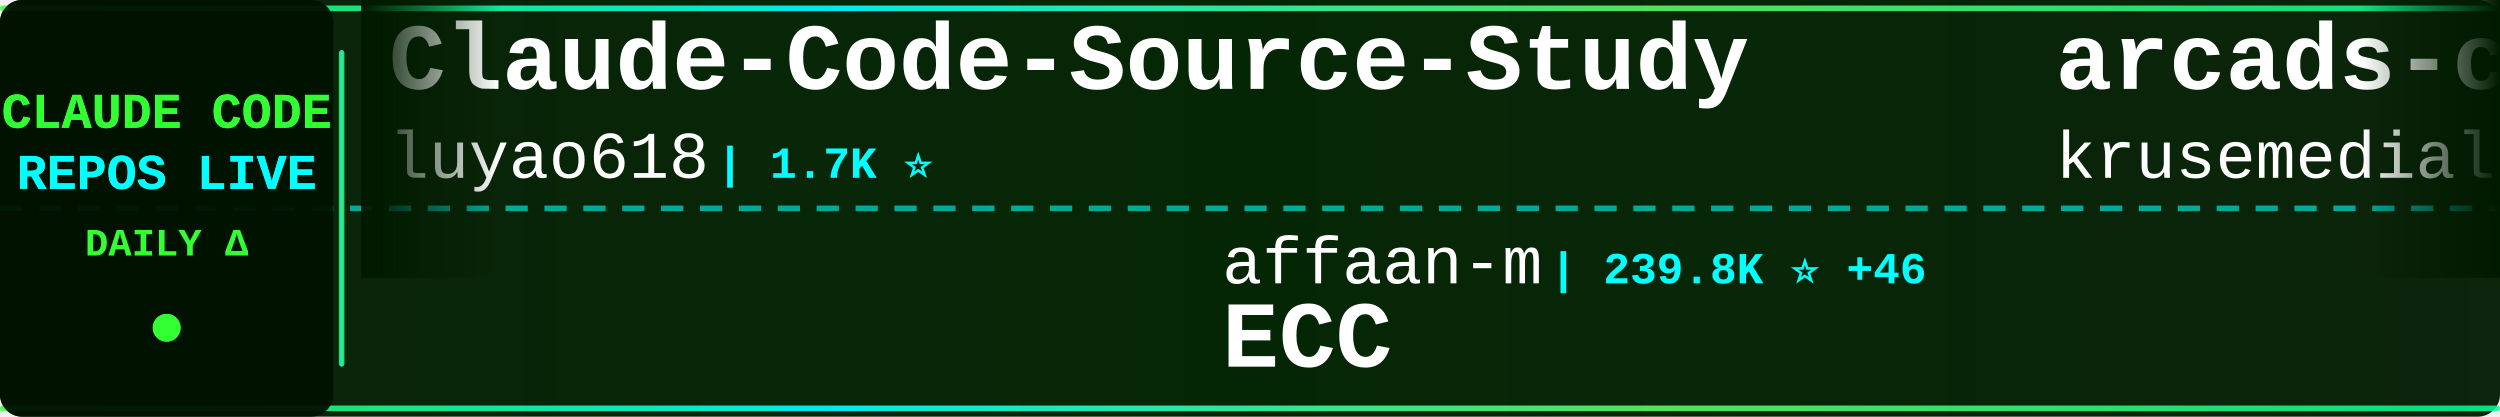
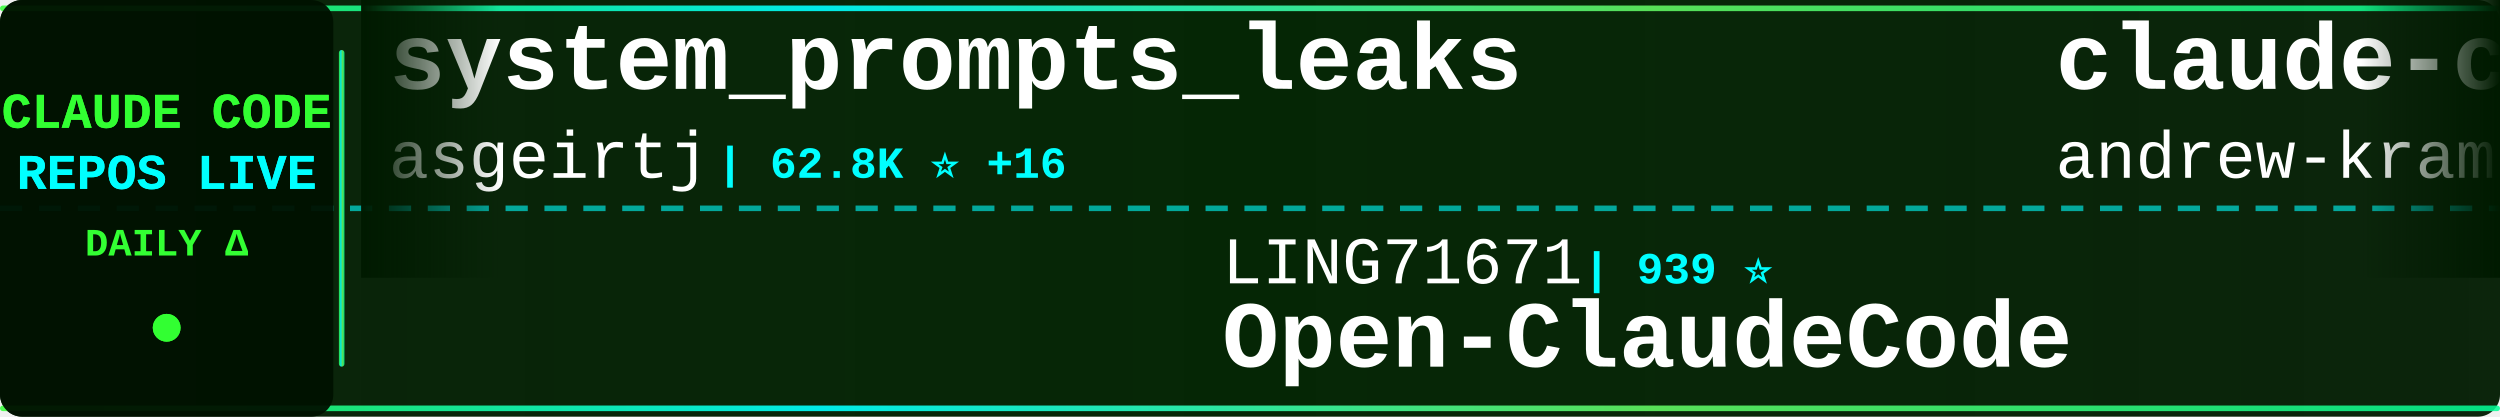
<svg xmlns="http://www.w3.org/2000/svg" width="900" height="150">
  <defs>
    <linearGradient id="tickerBg" x1="0%" y1="0%" x2="100%" y2="0%">
      <stop offset="0%" style="stop-color:#001a00;stop-opacity:0.95" />
      <stop offset="50%" style="stop-color:#002200;stop-opacity:0.98" />
      <stop offset="100%" style="stop-color:#001a00;stop-opacity:0.95" />
    </linearGradient>
    <linearGradient id="borderGrad" x1="0%" y1="0%" x2="100%" y2="0%">
      <stop offset="0%" style="stop-color:#33ff33;stop-opacity:0.85">
        <animate attributeName="stop-opacity" values="0.85;1;0.85" dur="2s" repeatCount="indefinite" />
      </stop>
      <stop offset="33%" style="stop-color:#00ffff;stop-opacity:0.9">
        <animate attributeName="stop-opacity" values="0.9;1;0.9" dur="2.2s" repeatCount="indefinite" />
      </stop>
      <stop offset="66%" style="stop-color:#66ff66;stop-opacity:0.85">
        <animate attributeName="stop-opacity" values="0.85;1;0.85" dur="1.8s" repeatCount="indefinite" />
      </stop>
      <stop offset="100%" style="stop-color:#00ff99;stop-opacity:0.85">
        <animate attributeName="stop-opacity" values="0.85;1;0.85" dur="2s" repeatCount="indefinite" />
      </stop>
    </linearGradient>
    <filter id="textGlow">
      <feGaussianBlur stdDeviation="0.1" result="coloredBlur" />
      <feMerge>
        <feMergeNode in="coloredBlur" />
        <feMergeNode in="SourceGraphic" />
      </feMerge>
    </filter>
    <filter id="metricGlow">
      <feGaussianBlur stdDeviation="0.2" result="coloredBlur" />
      <feMerge>
        <feMergeNode in="coloredBlur" />
        <feMergeNode in="SourceGraphic" />
      </feMerge>
    </filter>
    <linearGradient id="leftFade" x1="0%" y1="0%" x2="100%" y2="0%">
      <stop offset="0%" style="stop-color:#001a00;stop-opacity:1" />
      <stop offset="100%" style="stop-color:#001a00;stop-opacity:0" />
    </linearGradient>
    <linearGradient id="rightFade" x1="0%" y1="0%" x2="100%" y2="0%">
      <stop offset="0%" style="stop-color:#001a00;stop-opacity:0" />
      <stop offset="100%" style="stop-color:#001a00;stop-opacity:1" />
    </linearGradient>
  </defs>
  <rect width="900" height="150" fill="url(#tickerBg)" rx="8" />
  <rect x="0" y="2" width="900" height="2" fill="url(#borderGrad)" rx="1" />
  <rect x="0" y="146" width="900" height="2" fill="url(#borderGrad)" rx="1" />
  <line x1="0" y1="75" x2="900" y2="75" stroke="#00ffff" stroke-width="2" stroke-dasharray="8 6" opacity="0.6" />
  <rect x="0" y="0" width="120" height="150" fill="#001100" opacity="0.95" rx="8" />
  <text x="60" y="46" font-family="'Courier New', monospace" font-size="18" font-weight="bold" fill="#33ff33" text-anchor="middle" filter="url(#textGlow)">
    CLAUDE CODE
  </text>
  <text x="60" y="68" font-family="'Courier New', monospace" font-size="18" font-weight="bold" fill="#00ffff" text-anchor="middle" filter="url(#textGlow)">
    REPOS LIVE
  </text>
  <text x="60" y="92" font-family="'Courier New', monospace" font-size="14" font-weight="bold" fill="#33ff33" text-anchor="middle">
    DAILY Δ
  </text>
  <circle cx="60" cy="118" r="5" fill="#33ff33" filter="url(#metricGlow)">
    <animate attributeName="r" values="4;6;4" dur="1.5s" repeatCount="indefinite" />
    <animate attributeName="opacity" values="0.6;1;0.6" dur="1.5s" repeatCount="indefinite" />
  </circle>
  <rect x="122" y="18" width="2" height="114" fill="url(#borderGrad)" rx="1" />
  <clipPath id="tickerClip">
    <rect x="130" y="0" width="770" height="150" />
  </clipPath>
  <g clip-path="url(#tickerClip)">
    <g id="tickerItems">
      <animateTransform attributeName="transform" attributeType="XML" type="translate" from="0 0" to="-3000 0" dur="54s" repeatCount="indefinite" />
      <g transform="translate(0, 0)">
-         <text x="140" y="32" font-family="'Courier New', monospace" font-size="34" font-weight="bold" fill="#ffffff">Claude-Code-Source-Study</text>
-         <text x="140" y="64" font-family="'Courier New', monospace" font-size="24" font-weight="normal" fill="#ffffff" opacity="1.0">luyao618</text>
-         <text x="258" y="64" font-family="'Courier New', monospace" font-size="16" font-weight="bold" fill="#00ffff"> | 1.7K ⭐</text>
+         <text x="140" y="32" font-family="'Courier New', monospace" font-size="34" font-weight="bold" fill="#ffffff">system_prompts_leaks</text>
+         <text x="140" y="64" font-family="'Courier New', monospace" font-size="24" font-weight="normal" fill="#ffffff" opacity="1.0">asgeirtj</text>
+         <text x="258" y="64" font-family="'Courier New', monospace" font-size="16" font-weight="bold" fill="#00ffff"> | 62.8K ⭐ +16</text>
      </g>
      <g transform="translate(300, 0)">
-         <text x="140" y="102" font-family="'Courier New', monospace" font-size="24" font-weight="normal" fill="#ffffff" opacity="1.0">affaan-m</text>
-         <text x="258" y="102" font-family="'Courier New', monospace" font-size="16" font-weight="bold" fill="#00ffff"> | 239.8K ⭐ +46</text>
-         <text x="140" y="132" font-family="'Courier New', monospace" font-size="34" font-weight="bold" fill="#ffffff">ECC</text>
+         <text x="140" y="102" font-family="'Courier New', monospace" font-size="24" font-weight="normal" fill="#ffffff" opacity="1.0">LING71671</text>
+         <text x="270" y="102" font-family="'Courier New', monospace" font-size="16" font-weight="bold" fill="#00ffff"> | 939 ⭐</text>
+         <text x="140" y="132" font-family="'Courier New', monospace" font-size="34" font-weight="bold" fill="#ffffff">Open-ClaudeCode</text>
      </g>
      <g transform="translate(600, 0)">
-         <text x="140" y="32" font-family="'Courier New', monospace" font-size="34" font-weight="bold" fill="#ffffff">arcads-claude-code</text>
-         <text x="140" y="64" font-family="'Courier New', monospace" font-size="24" font-weight="normal" fill="#ffffff" opacity="1.0">krusemediallc</text>
-         <text x="318" y="64" font-family="'Courier New', monospace" font-size="16" font-weight="bold" fill="#00ffff"> | 1.2K ⭐ +6</text>
+         <text x="140" y="32" font-family="'Courier New', monospace" font-size="34" font-weight="bold" fill="#ffffff">claude-code-source-build</text>
+         <text x="140" y="64" font-family="'Courier New', monospace" font-size="24" font-weight="normal" fill="#ffffff" opacity="1.0">andrew-kramer-inno</text>
+         <text x="378" y="64" font-family="'Courier New', monospace" font-size="16" font-weight="bold" fill="#00ffff"> | 593 ⭐</text>
      </g>
      <g transform="translate(900, 0)">
-         <text x="140" y="102" font-family="'Courier New', monospace" font-size="24" font-weight="normal" fill="#ffffff" opacity="1.0">yasasbanukaofficial</text>
-         <text x="390" y="102" font-family="'Courier New', monospace" font-size="16" font-weight="bold" fill="#00ffff"> | 3.9K ⭐</text>
-         <text x="140" y="132" font-family="'Courier New', monospace" font-size="34" font-weight="bold" fill="#ffffff">claude-code</text>
+         <text x="140" y="102" font-family="'Courier New', monospace" font-size="24" font-weight="normal" fill="#ffffff" opacity="1.0">edmund-io</text>
+         <text x="270" y="102" font-family="'Courier New', monospace" font-size="16" font-weight="bold" fill="#00ffff"> | 1.5K ⭐</text>
+         <text x="140" y="132" font-family="'Courier New', monospace" font-size="34" font-weight="bold" fill="#ffffff">edmunds-claude-code</text>
      </g>
      <g transform="translate(1200, 0)">
-         <text x="140" y="32" font-family="'Courier New', monospace" font-size="34" font-weight="bold" fill="#ffffff">free-claude-code</text>
-         <text x="140" y="64" font-family="'Courier New', monospace" font-size="24" font-weight="normal" fill="#ffffff" opacity="1.0">Alishahryar1</text>
-         <text x="306" y="64" font-family="'Courier New', monospace" font-size="16" font-weight="bold" fill="#00ffff"> | 45.3K ⭐ +9</text>
+         <text x="140" y="32" font-family="'Courier New', monospace" font-size="34" font-weight="bold" fill="#ffffff">my-claude-code-setup</text>
+         <text x="140" y="64" font-family="'Courier New', monospace" font-size="24" font-weight="normal" fill="#ffffff" opacity="1.0">centminmod</text>
+         <text x="282" y="64" font-family="'Courier New', monospace" font-size="16" font-weight="bold" fill="#00ffff"> | 2.6K ⭐ +1</text>
      </g>
      <g transform="translate(1500, 0)">
-         <text x="140" y="102" font-family="'Courier New', monospace" font-size="24" font-weight="normal" fill="#ffffff" opacity="1.0">AICoderTudou</text>
-         <text x="306" y="102" font-family="'Courier New', monospace" font-size="16" font-weight="bold" fill="#00ffff"> | 497 ⭐</text>
-         <text x="140" y="132" font-family="'Courier New', monospace" font-size="34" font-weight="bold" fill="#ffffff">claude-code-tudou</text>
+         <text x="140" y="102" font-family="'Courier New', monospace" font-size="24" font-weight="normal" fill="#ffffff" opacity="1.0">AprilNEA</text>
+         <text x="258" y="102" font-family="'Courier New', monospace" font-size="16" font-weight="bold" fill="#00ffff"> | 391 ⭐</text>
+         <text x="140" y="132" font-family="'Courier New', monospace" font-size="34" font-weight="bold" fill="#ffffff">claude-code-source</text>
      </g>
      <g transform="translate(1800, 0)">
-         <text x="140" y="32" font-family="'Courier New', monospace" font-size="34" font-weight="bold" fill="#ffffff">Claude-Code</text>
-         <text x="140" y="64" font-family="'Courier New', monospace" font-size="24" font-weight="normal" fill="#ffffff" opacity="1.0">KPR111</text>
-         <text x="234" y="64" font-family="'Courier New', monospace" font-size="16" font-weight="bold" fill="#00ffff"> | 18 ⭐</text>
+         <text x="140" y="32" font-family="'Courier New', monospace" font-size="34" font-weight="bold" fill="#ffffff">claude-code-source-code-...</text>
+         <text x="140" y="64" font-family="'Courier New', monospace" font-size="24" font-weight="normal" fill="#ffffff" opacity="1.0">ghuntley</text>
+         <text x="258" y="64" font-family="'Courier New', monospace" font-size="16" font-weight="bold" fill="#00ffff"> | 989 ⭐</text>
      </g>
      <g transform="translate(2100, 0)">
-         <text x="140" y="102" font-family="'Courier New', monospace" font-size="24" font-weight="normal" fill="#ffffff" opacity="1.0">jqueryscript</text>
-         <text x="306" y="102" font-family="'Courier New', monospace" font-size="16" font-weight="bold" fill="#00ffff"> | 497 ⭐</text>
-         <text x="140" y="132" font-family="'Courier New', monospace" font-size="34" font-weight="bold" fill="#ffffff">awesome-claude-code</text>
+         <text x="140" y="102" font-family="'Courier New', monospace" font-size="24" font-weight="normal" fill="#ffffff" opacity="1.0">jeremylongshore</text>
+         <text x="342" y="102" font-family="'Courier New', monospace" font-size="16" font-weight="bold" fill="#00ffff"> | 2.6K ⭐ +1</text>
+         <text x="140" y="132" font-family="'Courier New', monospace" font-size="34" font-weight="bold" fill="#ffffff">claude-code-plugins-plus...</text>
      </g>
      <g transform="translate(2400, 0)">
-         <text x="140" y="32" font-family="'Courier New', monospace" font-size="34" font-weight="bold" fill="#ffffff">claude-code-telegram</text>
-         <text x="140" y="64" font-family="'Courier New', monospace" font-size="24" font-weight="normal" fill="#ffffff" opacity="1.0">RichardAtCT</text>
-         <text x="294" y="64" font-family="'Courier New', monospace" font-size="16" font-weight="bold" fill="#00ffff"> | 2.8K ⭐</text>
+         <text x="140" y="32" font-family="'Courier New', monospace" font-size="34" font-weight="bold" fill="#ffffff">claude-code-action</text>
+         <text x="140" y="64" font-family="'Courier New', monospace" font-size="24" font-weight="normal" fill="#ffffff" opacity="1.0">anthropics</text>
+         <text x="282" y="64" font-family="'Courier New', monospace" font-size="16" font-weight="bold" fill="#00ffff"> | 8.6K ⭐</text>
      </g>
      <g transform="translate(2700, 0)">
-         <text x="140" y="102" font-family="'Courier New', monospace" font-size="24" font-weight="normal" fill="#ffffff" opacity="1.0">hangsman</text>
-         <text x="258" y="102" font-family="'Courier New', monospace" font-size="16" font-weight="bold" fill="#00ffff"> | 793 ⭐</text>
-         <text x="140" y="132" font-family="'Courier New', monospace" font-size="34" font-weight="bold" fill="#ffffff">claude-code-source</text>
+         <text x="140" y="102" font-family="'Courier New', monospace" font-size="24" font-weight="normal" fill="#ffffff" opacity="1.0">liuup</text>
+         <text x="222" y="102" font-family="'Courier New', monospace" font-size="16" font-weight="bold" fill="#00ffff"> | 3.8K ⭐ +3</text>
+         <text x="140" y="132" font-family="'Courier New', monospace" font-size="34" font-weight="bold" fill="#ffffff">claude-code-analysis</text>
      </g>
      <g transform="translate(3000, 0)">
-         <text x="140" y="32" font-family="'Courier New', monospace" font-size="34" font-weight="bold" fill="#ffffff">Claude-Code-Source-Study</text>
-         <text x="140" y="64" font-family="'Courier New', monospace" font-size="24" font-weight="normal" fill="#ffffff" opacity="1.0">luyao618</text>
-         <text x="258" y="64" font-family="'Courier New', monospace" font-size="16" font-weight="bold" fill="#00ffff"> | 1.7K ⭐</text>
+         <text x="140" y="32" font-family="'Courier New', monospace" font-size="34" font-weight="bold" fill="#ffffff">system_prompts_leaks</text>
+         <text x="140" y="64" font-family="'Courier New', monospace" font-size="24" font-weight="normal" fill="#ffffff" opacity="1.0">asgeirtj</text>
+         <text x="258" y="64" font-family="'Courier New', monospace" font-size="16" font-weight="bold" fill="#00ffff"> | 62.8K ⭐ +16</text>
      </g>
      <g transform="translate(3300, 0)">
-         <text x="140" y="102" font-family="'Courier New', monospace" font-size="24" font-weight="normal" fill="#ffffff" opacity="1.0">affaan-m</text>
-         <text x="258" y="102" font-family="'Courier New', monospace" font-size="16" font-weight="bold" fill="#00ffff"> | 239.8K ⭐ +46</text>
-         <text x="140" y="132" font-family="'Courier New', monospace" font-size="34" font-weight="bold" fill="#ffffff">ECC</text>
+         <text x="140" y="102" font-family="'Courier New', monospace" font-size="24" font-weight="normal" fill="#ffffff" opacity="1.0">LING71671</text>
+         <text x="270" y="102" font-family="'Courier New', monospace" font-size="16" font-weight="bold" fill="#00ffff"> | 939 ⭐</text>
+         <text x="140" y="132" font-family="'Courier New', monospace" font-size="34" font-weight="bold" fill="#ffffff">Open-ClaudeCode</text>
      </g>
      <g transform="translate(3600, 0)">
-         <text x="140" y="32" font-family="'Courier New', monospace" font-size="34" font-weight="bold" fill="#ffffff">arcads-claude-code</text>
-         <text x="140" y="64" font-family="'Courier New', monospace" font-size="24" font-weight="normal" fill="#ffffff" opacity="1.0">krusemediallc</text>
-         <text x="318" y="64" font-family="'Courier New', monospace" font-size="16" font-weight="bold" fill="#00ffff"> | 1.2K ⭐ +6</text>
+         <text x="140" y="32" font-family="'Courier New', monospace" font-size="34" font-weight="bold" fill="#ffffff">claude-code-source-build</text>
+         <text x="140" y="64" font-family="'Courier New', monospace" font-size="24" font-weight="normal" fill="#ffffff" opacity="1.0">andrew-kramer-inno</text>
+         <text x="378" y="64" font-family="'Courier New', monospace" font-size="16" font-weight="bold" fill="#00ffff"> | 593 ⭐</text>
      </g>
      <g transform="translate(3900, 0)">
-         <text x="140" y="102" font-family="'Courier New', monospace" font-size="24" font-weight="normal" fill="#ffffff" opacity="1.0">yasasbanukaofficial</text>
-         <text x="390" y="102" font-family="'Courier New', monospace" font-size="16" font-weight="bold" fill="#00ffff"> | 3.9K ⭐</text>
-         <text x="140" y="132" font-family="'Courier New', monospace" font-size="34" font-weight="bold" fill="#ffffff">claude-code</text>
+         <text x="140" y="102" font-family="'Courier New', monospace" font-size="24" font-weight="normal" fill="#ffffff" opacity="1.0">edmund-io</text>
+         <text x="270" y="102" font-family="'Courier New', monospace" font-size="16" font-weight="bold" fill="#00ffff"> | 1.5K ⭐</text>
+         <text x="140" y="132" font-family="'Courier New', monospace" font-size="34" font-weight="bold" fill="#ffffff">edmunds-claude-code</text>
      </g>
    </g>
  </g>
  <rect x="130" y="0" width="50" height="100" fill="url(#leftFade)" />
  <rect x="850" y="0" width="50" height="100" fill="url(#rightFade)" />
</svg>
